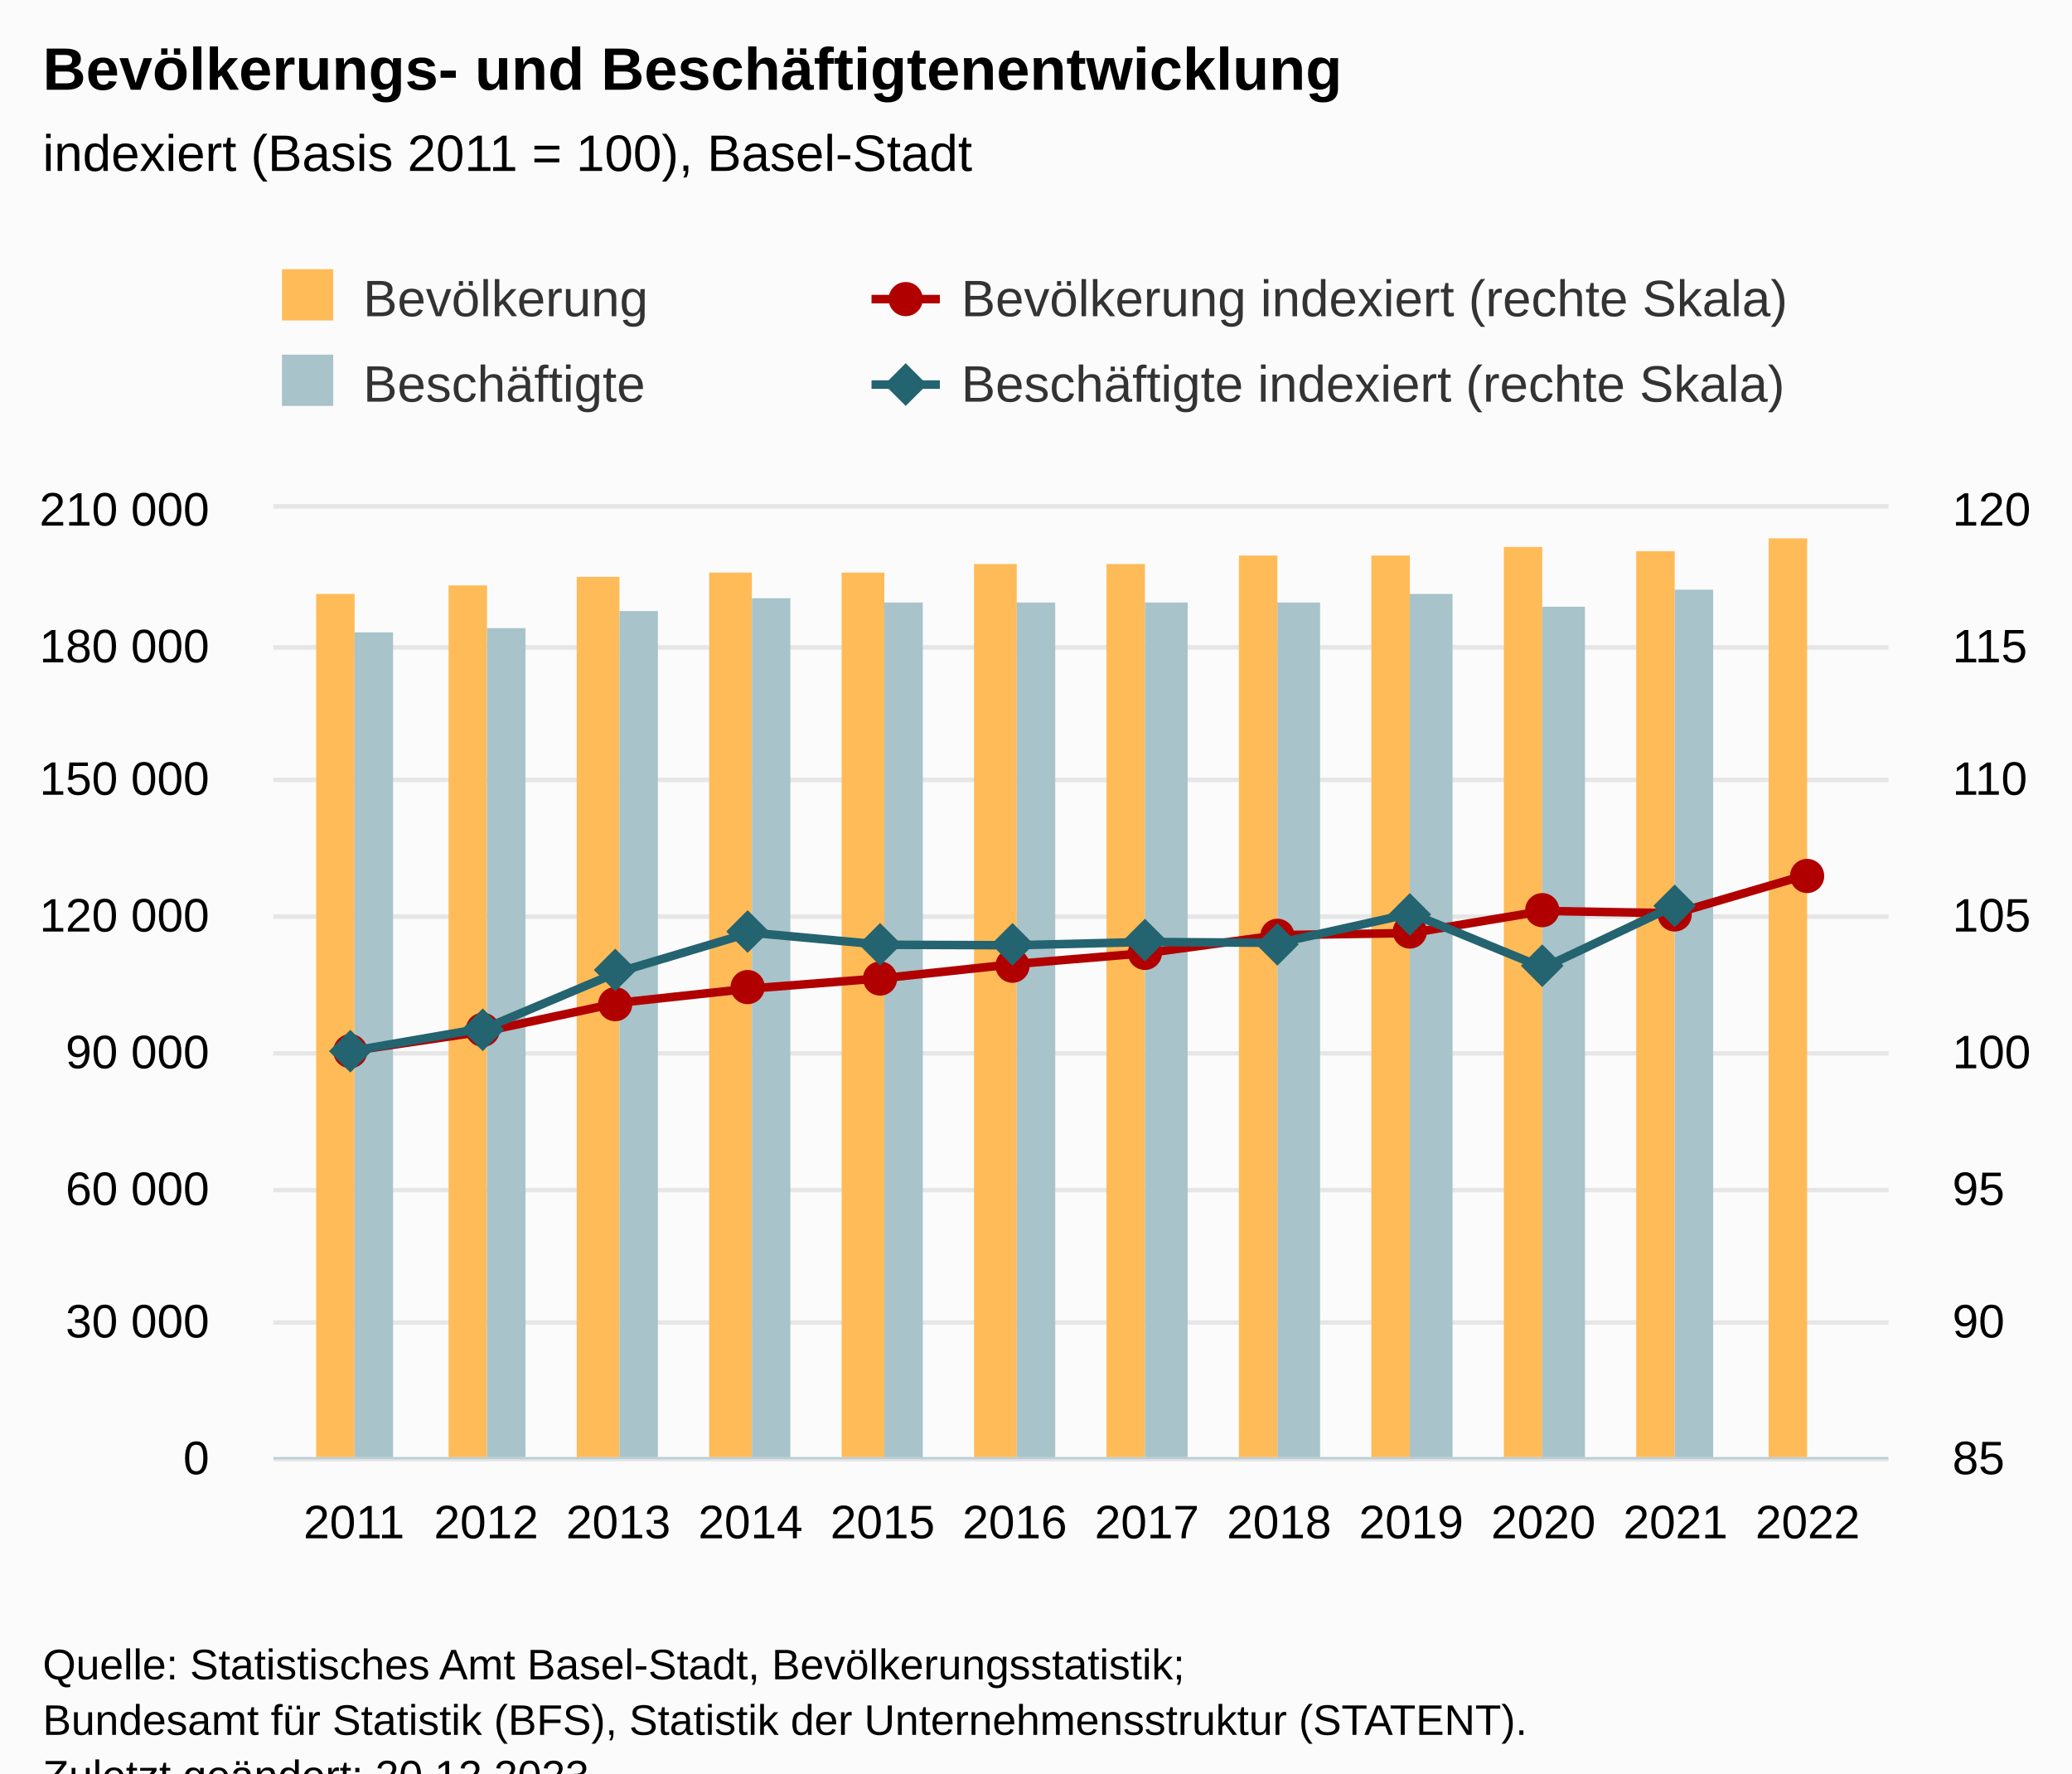
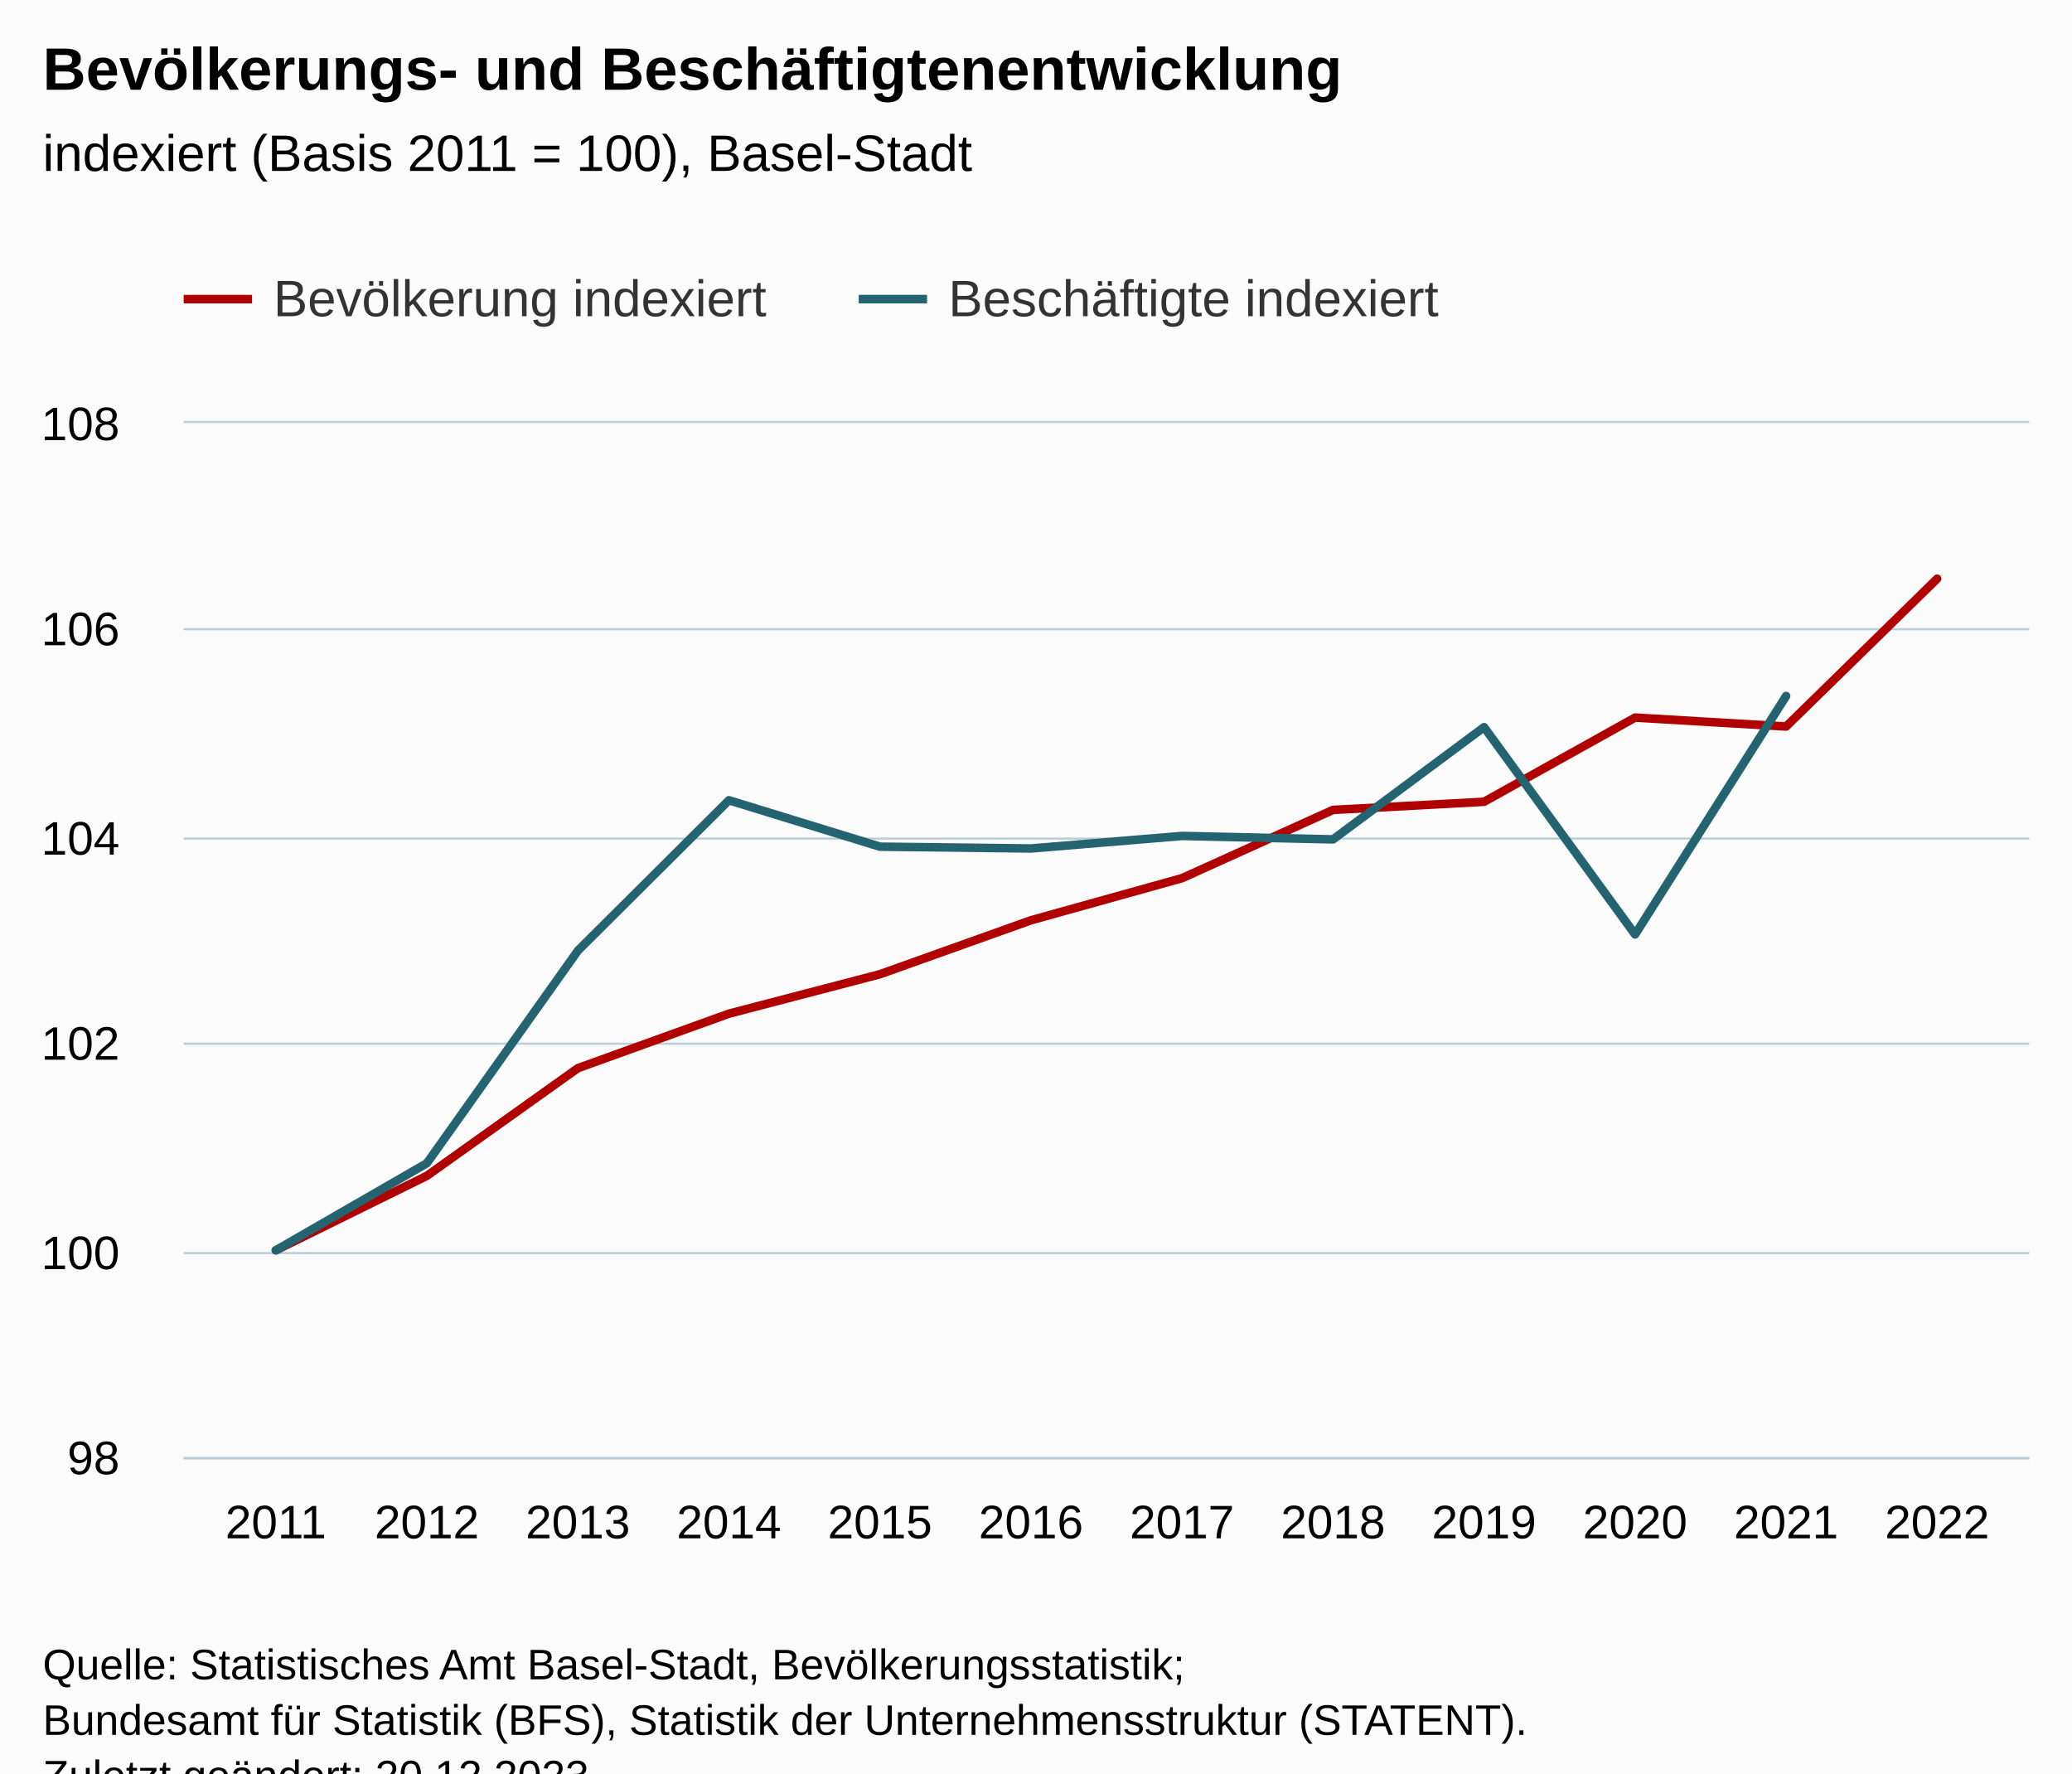
<svg xmlns="http://www.w3.org/2000/svg" version="1.1" class="highcharts-root" style="font-family:Arial;font-size:12px;" viewBox="0 0 485 415">
  <defs>
-     <clipPath id="highcharts-dn0h521-57-">
-       <rect x="0" y="0" width="378" height="222" fill="none" />
+     <clipPath id="highcharts-0l8kyaj-55-">
+       <rect x="0" y="0" width="432" height="242" fill="none" />
    </clipPath>
-     <clipPath id="highcharts-dn0h521-70-">
-       <rect x="0" y="0" width="378" height="222" fill="none" />
+     <clipPath id="highcharts-0l8kyaj-68-">
+       <rect x="0" y="0" width="432" height="242" fill="none" />
    </clipPath>
-     <clipPath id="highcharts-dn0h521-83-">
-       <rect x="0" y="0" width="378" height="222" fill="none" />
-     </clipPath>
-     <clipPath id="highcharts-dn0h521-108-">
-       <rect x="64" y="119" width="378" height="222" fill="none" />
+     <clipPath id="highcharts-0l8kyaj-105-">
+       <rect x="43" y="99" width="432" height="242" fill="none" />
    </clipPath>
  </defs>
  <rect fill="#fbfbfb" class="highcharts-background" x="0" y="0" width="485" height="428" rx="0" ry="0" />
-   <rect fill="none" class="highcharts-plot-background" x="64" y="119" width="378" height="222" />
+   <rect fill="none" class="highcharts-plot-background" x="43" y="99" width="432" height="242" />
  <g class="highcharts-pane-group" data-z-index="0" />
  <g class="highcharts-grid highcharts-xaxis-grid" data-z-index="1">
-     <path fill="none" data-z-index="1" class="highcharts-grid-line" d="M 82.5 119 L 82.5 341" opacity="1" />
-     <path fill="none" data-z-index="1" class="highcharts-grid-line" d="M 113.5 119 L 113.5 341" opacity="1" />
-     <path fill="none" data-z-index="1" class="highcharts-grid-line" d="M 144.5 119 L 144.5 341" opacity="1" />
-     <path fill="none" data-z-index="1" class="highcharts-grid-line" d="M 175.5 119 L 175.5 341" opacity="1" />
-     <path fill="none" data-z-index="1" class="highcharts-grid-line" d="M 206.5 119 L 206.5 341" opacity="1" />
-     <path fill="none" data-z-index="1" class="highcharts-grid-line" d="M 237.5 119 L 237.5 341" opacity="1" />
-     <path fill="none" data-z-index="1" class="highcharts-grid-line" d="M 267.5 119 L 267.5 341" opacity="1" />
-     <path fill="none" data-z-index="1" class="highcharts-grid-line" d="M 298.5 119 L 298.5 341" opacity="1" />
-     <path fill="none" data-z-index="1" class="highcharts-grid-line" d="M 329.5 119 L 329.5 341" opacity="1" />
-     <path fill="none" data-z-index="1" class="highcharts-grid-line" d="M 360.5 119 L 360.5 341" opacity="1" />
-     <path fill="none" data-z-index="1" class="highcharts-grid-line" d="M 391.5 119 L 391.5 341" opacity="1" />
-     <path fill="none" data-z-index="1" class="highcharts-grid-line" d="M 422.5 119 L 422.5 341" opacity="1" />
+     <path fill="none" data-z-index="1" class="highcharts-grid-line" d="M 64.5 99 L 64.5 341" opacity="1" />
+     <path fill="none" data-z-index="1" class="highcharts-grid-line" d="M 99.5 99 L 99.5 341" opacity="1" />
+     <path fill="none" data-z-index="1" class="highcharts-grid-line" d="M 134.5 99 L 134.5 341" opacity="1" />
+     <path fill="none" data-z-index="1" class="highcharts-grid-line" d="M 170.5 99 L 170.5 341" opacity="1" />
+     <path fill="none" data-z-index="1" class="highcharts-grid-line" d="M 205.5 99 L 205.5 341" opacity="1" />
+     <path fill="none" data-z-index="1" class="highcharts-grid-line" d="M 240.5 99 L 240.5 341" opacity="1" />
+     <path fill="none" data-z-index="1" class="highcharts-grid-line" d="M 276.5 99 L 276.5 341" opacity="1" />
+     <path fill="none" data-z-index="1" class="highcharts-grid-line" d="M 311.5 99 L 311.5 341" opacity="1" />
+     <path fill="none" data-z-index="1" class="highcharts-grid-line" d="M 346.5 99 L 346.5 341" opacity="1" />
+     <path fill="none" data-z-index="1" class="highcharts-grid-line" d="M 382.5 99 L 382.5 341" opacity="1" />
+     <path fill="none" data-z-index="1" class="highcharts-grid-line" d="M 417.5 99 L 417.5 341" opacity="1" />
+     <path fill="none" data-z-index="1" class="highcharts-grid-line" d="M 452.5 99 L 452.5 341" opacity="1" />
  </g>
  <g class="highcharts-grid highcharts-yaxis-grid" data-z-index="1">
-     <path fill="none" stroke="#e6e6e6" stroke-width="1" data-z-index="1" class="highcharts-grid-line" d="M 64 341.5 L 442 341.5" opacity="1" />
-     <path fill="none" stroke="#e6e6e6" stroke-width="1" data-z-index="1" class="highcharts-grid-line" d="M 64 309.5 L 442 309.5" opacity="1" />
-     <path fill="none" stroke="#e6e6e6" stroke-width="1" data-z-index="1" class="highcharts-grid-line" d="M 64 278.5 L 442 278.5" opacity="1" />
-     <path fill="none" stroke="#e6e6e6" stroke-width="1" data-z-index="1" class="highcharts-grid-line" d="M 64 246.5 L 442 246.5" opacity="1" />
-     <path fill="none" stroke="#e6e6e6" stroke-width="1" data-z-index="1" class="highcharts-grid-line" d="M 64 214.5 L 442 214.5" opacity="1" />
-     <path fill="none" stroke="#e6e6e6" stroke-width="1" data-z-index="1" class="highcharts-grid-line" d="M 64 182.5 L 442 182.5" opacity="1" />
-     <path fill="none" stroke="#e6e6e6" stroke-width="1" data-z-index="1" class="highcharts-grid-line" d="M 64 151.5 L 442 151.5" opacity="1" />
-     <path fill="none" stroke="#e6e6e6" stroke-width="1" data-z-index="1" class="highcharts-grid-line" d="M 64 118.5 L 442 118.5" opacity="1" />
+     <path fill="none" stroke="#B9CFD7" stroke-width="0.5" data-z-index="1" class="highcharts-grid-line" d="M 43 341.25 L 475 341.25" opacity="1" />
+     <path fill="none" stroke="#B9CFD7" stroke-width="0.5" data-z-index="1" class="highcharts-grid-line" d="M 43 293.25 L 475 293.25" opacity="1" />
+     <path fill="none" stroke="#B9CFD7" stroke-width="0.5" data-z-index="1" class="highcharts-grid-line" d="M 43 244.25 L 475 244.25" opacity="1" />
+     <path fill="none" stroke="#B9CFD7" stroke-width="0.5" data-z-index="1" class="highcharts-grid-line" d="M 43 196.25 L 475 196.25" opacity="1" />
+     <path fill="none" stroke="#B9CFD7" stroke-width="0.5" data-z-index="1" class="highcharts-grid-line" d="M 43 147.25 L 475 147.25" opacity="1" />
+     <path fill="none" stroke="#B9CFD7" stroke-width="0.5" data-z-index="1" class="highcharts-grid-line" d="M 43 98.75 L 475 98.75" opacity="1" />
  </g>
-   <g class="highcharts-grid highcharts-yaxis-grid" data-z-index="1">
-     <path fill="none" stroke="#e6e6e6" stroke-width="1" data-z-index="1" class="highcharts-grid-line" d="M 64 341.5 L 442 341.5" opacity="1" />
-     <path fill="none" stroke="#e6e6e6" stroke-width="1" data-z-index="1" class="highcharts-grid-line" d="M 64 309.5 L 442 309.5" opacity="1" />
-     <path fill="none" stroke="#e6e6e6" stroke-width="1" data-z-index="1" class="highcharts-grid-line" d="M 64 278.5 L 442 278.5" opacity="1" />
-     <path fill="none" stroke="#e6e6e6" stroke-width="1" data-z-index="1" class="highcharts-grid-line" d="M 64 246.5 L 442 246.5" opacity="1" />
-     <path fill="none" stroke="#e6e6e6" stroke-width="1" data-z-index="1" class="highcharts-grid-line" d="M 64 214.5 L 442 214.5" opacity="1" />
-     <path fill="none" stroke="#e6e6e6" stroke-width="1" data-z-index="1" class="highcharts-grid-line" d="M 64 182.5 L 442 182.5" opacity="1" />
-     <path fill="none" stroke="#e6e6e6" stroke-width="1" data-z-index="1" class="highcharts-grid-line" d="M 64 151.5 L 442 151.5" opacity="1" />
-     <path fill="none" stroke="#e6e6e6" stroke-width="1" data-z-index="1" class="highcharts-grid-line" d="M 64 118.5 L 442 118.5" opacity="1" />
-   </g>
-   <rect fill="none" class="highcharts-plot-border" data-z-index="1" x="64" y="119" width="378" height="222" />
+   <rect fill="none" class="highcharts-plot-border" data-z-index="1" x="43" y="99" width="432" height="242" />
  <g class="highcharts-axis highcharts-xaxis" data-z-index="2">
-     <path fill="none" class="highcharts-axis-line" stroke="#B9CFD7" stroke-width="0.5" data-z-index="7" d="M 64 341.25 L 442 341.25" />
+     <path fill="none" class="highcharts-axis-line" stroke="#B9CFD7" stroke-width="0.5" data-z-index="7" d="M 43 341.25 L 475 341.25" />
  </g>
  <g class="highcharts-axis highcharts-yaxis" data-z-index="2">
-     <path fill="none" class="highcharts-axis-line" data-z-index="7" d="M 64 119 L 64 341" />
-   </g>
-   <g class="highcharts-axis highcharts-yaxis" data-z-index="2">
-     <path fill="none" class="highcharts-axis-line" data-z-index="7" d="M 442 119 L 442 341" />
+     <path fill="none" class="highcharts-axis-line" data-z-index="7" d="M 43 99 L 43 341" />
  </g>
  <g class="highcharts-series-group" data-z-index="3">
-     <g class="highcharts-series highcharts-series-0 highcharts-column-series" data-z-index="0.1" opacity="1" transform="translate(64,119) scale(1 1)" clip-path="url(#highcharts-dn0h521-70-)">
-       <rect x="10" y="20" width="9" height="203" fill="#FFBB58" opacity="1" class="highcharts-point" />
-       <rect x="41" y="18" width="9" height="205" fill="#FFBB58" opacity="1" class="highcharts-point" />
-       <rect x="71" y="16" width="10" height="207" fill="#FFBB58" opacity="1" class="highcharts-point" />
-       <rect x="102" y="15" width="10" height="208" fill="#FFBB58" opacity="1" class="highcharts-point" />
-       <rect x="133" y="15" width="10" height="208" fill="#FFBB58" opacity="1" class="highcharts-point" />
-       <rect x="164" y="13" width="10" height="210" fill="#FFBB58" opacity="1" class="highcharts-point" />
-       <rect x="195" y="13" width="9" height="210" fill="#FFBB58" opacity="1" class="highcharts-point" />
-       <rect x="226" y="11" width="9" height="212" fill="#FFBB58" opacity="1" class="highcharts-point" />
-       <rect x="257" y="11" width="9" height="212" fill="#FFBB58" opacity="1" class="highcharts-point" />
-       <rect x="288" y="9" width="9" height="214" fill="#FFBB58" opacity="1" class="highcharts-point" />
-       <rect x="319" y="10" width="9" height="213" fill="#FFBB58" opacity="1" class="highcharts-point" />
-       <rect x="350" y="7" width="9" height="216" fill="#FFBB58" opacity="1" class="highcharts-point" />
+     <g class="highcharts-series highcharts-series-0 highcharts-column-series" visibility="hidden" data-z-index="0.1" opacity="1" transform="translate(43,99) scale(1 1)" clip-path="url(#highcharts-0l8kyaj-68-)" />
+     <g class="highcharts-markers highcharts-series-0 highcharts-column-series" visibility="hidden" data-z-index="0.1" opacity="1" transform="translate(43,99) scale(1 1)" clip-path="none" />
+     <g class="highcharts-series highcharts-series-2 highcharts-column-series" visibility="hidden" data-z-index="0.1" opacity="1" transform="translate(43,99) scale(1 1)" clip-path="url(#highcharts-0l8kyaj-68-)" />
+     <g class="highcharts-markers highcharts-series-2 highcharts-column-series" visibility="hidden" data-z-index="0.1" opacity="1" transform="translate(43,99) scale(1 1)" clip-path="none" />
+     <g class="highcharts-series highcharts-series-1 highcharts-line-series" data-z-index="1" opacity="1" transform="translate(43,99) scale(1 1)" clip-path="url(#highcharts-0l8kyaj-68-)">
+       <path fill="none" d="M 21.565 193.6 L 56.917 176.175 L 92.268 150.977 L 127.62 138.227 L 162.972 128.991 L 198.324 116.367 L 233.676 106.514 L 269.028 90.539 L 304.38 88.636 L 339.732 68.931 L 375.083 71.023 L 410.435 36.438" class="highcharts-graph" data-z-index="1" stroke="#B00000" stroke-width="2" stroke-linejoin="round" stroke-linecap="round" />
    </g>
-     <g class="highcharts-markers highcharts-series-0 highcharts-column-series" data-z-index="0.1" opacity="1" transform="translate(64,119) scale(1 1)" clip-path="none" />
-     <g class="highcharts-series highcharts-series-2 highcharts-column-series" data-z-index="0.1" opacity="1" transform="translate(64,119) scale(1 1)" clip-path="url(#highcharts-dn0h521-70-)">
-       <rect x="19" y="29" width="9" height="194" fill="#A8C3CA" opacity="1" class="highcharts-point" />
-       <rect x="50" y="28" width="9" height="195" fill="#A8C3CA" opacity="1" class="highcharts-point" />
-       <rect x="81" y="24" width="9" height="199" fill="#A8C3CA" opacity="1" class="highcharts-point" />
-       <rect x="112" y="21" width="9" height="202" fill="#A8C3CA" opacity="1" class="highcharts-point" />
-       <rect x="143" y="22" width="9" height="201" fill="#A8C3CA" opacity="1" class="highcharts-point" />
-       <rect x="174" y="22" width="9" height="201" fill="#A8C3CA" opacity="1" class="highcharts-point" />
-       <rect x="204" y="22" width="10" height="201" fill="#A8C3CA" opacity="1" class="highcharts-point" />
-       <rect x="235" y="22" width="10" height="201" fill="#A8C3CA" opacity="1" class="highcharts-point" />
-       <rect x="266" y="20" width="10" height="203" fill="#A8C3CA" opacity="1" class="highcharts-point" />
-       <rect x="297" y="23" width="10" height="200" fill="#A8C3CA" opacity="1" class="highcharts-point" />
-       <rect x="328" y="19" width="9" height="204" fill="#A8C3CA" opacity="1" class="highcharts-point" />
+     <g class="highcharts-markers highcharts-series-1 highcharts-line-series" data-z-index="1" opacity="1" transform="translate(43,99) scale(1 1)" clip-path="none" />
+     <g class="highcharts-series highcharts-series-3 highcharts-line-series" data-z-index="2" opacity="1" transform="translate(43,99) scale(1 1)" clip-path="url(#highcharts-0l8kyaj-68-)">
+       <path fill="none" d="M 21.565 193.6 L 56.917 173.229 L 92.268 123.477 L 127.62 88.283 L 162.972 99.143 L 198.324 99.565 L 233.676 96.633 L 269.028 97.438 L 304.38 71.175 L 339.732 119.685 L 375.083 63.883" class="highcharts-graph" data-z-index="1" stroke="#246370" stroke-width="2" stroke-linejoin="round" stroke-linecap="round" />
    </g>
-     <g class="highcharts-markers highcharts-series-2 highcharts-column-series" data-z-index="0.1" opacity="1" transform="translate(64,119) scale(1 1)" clip-path="none" />
-     <g class="highcharts-series highcharts-series-1 highcharts-line-series" data-z-index="1" opacity="1" transform="translate(64,119) scale(1 1)" clip-path="url(#highcharts-dn0h521-83-)">
-       <path fill="none" d="M 18.869 126.857 L 49.802 122.29 L 80.735 115.686 L 111.668 112.344 L 142.601 109.923 L 173.534 106.614 L 204.466 104.032 L 235.399 99.845 L 266.332 99.346 L 297.265 94.181 L 328.198 94.729 L 359.131 85.665" class="highcharts-graph" data-z-index="1" stroke="#B00000" stroke-width="2" stroke-linejoin="round" stroke-linecap="round" />
-     </g>
-     <g class="highcharts-markers highcharts-series-1 highcharts-line-series" data-z-index="1" opacity="1" transform="translate(64,119) scale(1 1)" clip-path="none">
-       <path fill="#B00000" d="M 18 131 A 4 4 0 1 1 18.004 131 Z" opacity="1" class="highcharts-point" />
-       <path fill="#B00000" d="M 49 126 A 4 4 0 1 1 49.004 126 Z" opacity="1" class="highcharts-point" />
-       <path fill="#B00000" d="M 80 120 A 4 4 0 1 1 80.004 120 Z" opacity="1" class="highcharts-point" />
-       <path fill="#B00000" d="M 111 116 A 4 4 0 1 1 111.004 116 Z" opacity="1" class="highcharts-point" />
-       <path fill="#B00000" d="M 142 114 A 4 4 0 1 1 142.004 114 Z" opacity="1" class="highcharts-point" />
-       <path fill="#B00000" d="M 173 111 A 4 4 0 1 1 173.004 111 Z" opacity="1" class="highcharts-point" />
-       <path fill="#B00000" d="M 204 108 A 4 4 0 1 1 204.004 108 Z" opacity="1" class="highcharts-point" />
-       <path fill="#B00000" d="M 235 104 A 4 4 0 1 1 235.004 104 Z" opacity="1" class="highcharts-point" />
-       <path fill="#B00000" d="M 266 103 A 4 4 0 1 1 266.004 103 Z" opacity="1" class="highcharts-point" />
-       <path fill="#B00000" d="M 297 98 A 4 4 0 1 1 297.004 98 Z" opacity="1" class="highcharts-point" />
-       <path fill="#B00000" d="M 328 99 A 4 4 0 1 1 328.004 99 Z" opacity="1" class="highcharts-point" />
-       <path fill="#B00000" d="M 359 90 A 4 4 0 1 1 359.004 90 Z" opacity="1" class="highcharts-point" />
-     </g>
-     <g class="highcharts-series highcharts-series-3 highcharts-line-series" data-z-index="2" opacity="1" transform="translate(64,119) scale(1 1)" clip-path="url(#highcharts-dn0h521-83-)">
-       <path fill="none" d="M 18.869 126.857 L 49.802 121.518 L 80.735 108.478 L 111.668 99.253 L 142.601 102.1 L 173.534 102.211 L 204.466 101.442 L 235.399 101.653 L 266.332 94.769 L 297.265 107.484 L 328.198 92.858" class="highcharts-graph" data-z-index="1" stroke="#246370" stroke-width="2" stroke-linejoin="round" stroke-linecap="round" />
-     </g>
-     <g class="highcharts-markers highcharts-series-3 highcharts-line-series" data-z-index="2" opacity="1" transform="translate(64,119) scale(1 1)" clip-path="none">
-       <path fill="#246370" d="M 18 122 L 23 127 L 18 132 L 13 127 Z" opacity="1" class="highcharts-point" />
-       <path fill="#246370" d="M 49 117 L 54 122 L 49 127 L 44 122 Z" opacity="1" class="highcharts-point" />
-       <path fill="#246370" d="M 80 103 L 85 108 L 80 113 L 75 108 Z" opacity="1" class="highcharts-point" />
-       <path fill="#246370" d="M 111 94 L 116 99 L 111 104 L 106 99 Z" opacity="1" class="highcharts-point" />
-       <path fill="#246370" d="M 142 97 L 147 102 L 142 107 L 137 102 Z" opacity="1" class="highcharts-point" />
-       <path fill="#246370" d="M 173 97 L 178 102 L 173 107 L 168 102 Z" opacity="1" class="highcharts-point" />
-       <path fill="#246370" d="M 204 96 L 209 101 L 204 106 L 199 101 Z" opacity="1" class="highcharts-point" />
-       <path fill="#246370" d="M 235 97 L 240 102 L 235 107 L 230 102 Z" opacity="1" class="highcharts-point" />
-       <path fill="#246370" d="M 266 90 L 271 95 L 266 100 L 261 95 Z" opacity="1" class="highcharts-point" />
-       <path fill="#246370" d="M 297 102 L 302 107 L 297 112 L 292 107 Z" opacity="1" class="highcharts-point" />
-       <path fill="#246370" d="M 328 88 L 333 93 L 328 98 L 323 93 Z" opacity="1" class="highcharts-point" />
-     </g>
+     <g class="highcharts-markers highcharts-series-3 highcharts-line-series" data-z-index="2" opacity="1" transform="translate(43,99) scale(1 1)" clip-path="none" />
  </g>
  <text x="10" text-anchor="start" class="highcharts-title" data-z-index="4" style="color:#000000;font-size:14px;font-weight:bold;fill:#000000;" y="21">
    <tspan>Bevölkerungs- und Beschäftigtenentwicklung</tspan>
  </text>
  <text x="10" text-anchor="start" class="highcharts-subtitle" data-z-index="4" style="color:#000000;font-size:12px;font-weight:normal;fill:#000000;" y="40">
    <tspan>indexiert (Basis 2011 = 100), Basel-Stadt</tspan>
  </text>
  <text x="10" text-anchor="start" class="highcharts-caption" data-z-index="4" style="color:#666666;fill:#666666;" y="375" />
-   <g class="highcharts-legend" data-z-index="7" transform="translate(56,56)">
-     <rect fill="none" class="highcharts-legend-box" rx="0" ry="0" x="0" y="0" width="276" height="51" visibility="visible" />
+   <g class="highcharts-legend" data-z-index="7" transform="translate(35,56)">
+     <rect fill="none" class="highcharts-legend-box" rx="0" ry="0" x="0" y="0" width="312" height="31" visibility="visible" />
    <g data-z-index="1">
      <g>
-         <g class="highcharts-legend-item highcharts-column-series highcharts-color-undefined highcharts-series-0" data-z-index="1" transform="translate(8,3)">
-           <text x="21" style="color:#333333;cursor:pointer;font-size:12px;font-weight:normal;white-space:nowrap;fill:#333333;" text-anchor="start" data-z-index="2" y="15">
-             <tspan>Bevölkerung</tspan>
-           </text>
-           <rect x="2" y="4" width="12" height="12" fill="#FFBB58" class="highcharts-point" data-z-index="3" />
-         </g>
-         <g class="highcharts-legend-item highcharts-line-series highcharts-color-undefined highcharts-series-1" data-z-index="1" transform="translate(148,3)">
+         <g class="highcharts-legend-item highcharts-line-series highcharts-color-undefined highcharts-series-1" data-z-index="1" transform="translate(8,3)">
          <path fill="none" d="M 0 11 L 16 11" class="highcharts-graph" stroke="#B00000" stroke-width="2" />
-           <path fill="#B00000" d="M 8 15 A 4 4 0 1 1 8.004 15 Z" class="highcharts-point" opacity="1" />
-           <text x="21" y="15" style="color:#333333;cursor:pointer;font-size:12px;font-weight:normal;white-space:nowrap;fill:#333333;" text-anchor="start" data-z-index="2">
-             <tspan>Bevölkerung indexiert (rechte Skala)</tspan>
+           <text x="21" style="color:#333333;cursor:pointer;font-size:12px;font-weight:normal;fill:#333333;" text-anchor="start" data-z-index="2" y="15">
+             <tspan>Bevölkerung indexiert</tspan>
          </text>
        </g>
-         <g class="highcharts-legend-item highcharts-column-series highcharts-color-undefined highcharts-series-2" data-z-index="1" transform="translate(8,23)">
-           <text x="21" y="15" style="color:#333333;cursor:pointer;font-size:12px;font-weight:normal;white-space:nowrap;fill:#333333;" text-anchor="start" data-z-index="2">
-             <tspan>Beschäftigte</tspan>
-           </text>
-           <rect x="2" y="4" width="12" height="12" fill="#A8C3CA" class="highcharts-point" data-z-index="3" />
-         </g>
-         <g class="highcharts-legend-item highcharts-line-series highcharts-color-undefined highcharts-series-3" data-z-index="1" transform="translate(148,23)">
+         <g class="highcharts-legend-item highcharts-line-series highcharts-color-undefined highcharts-series-3" data-z-index="1" transform="translate(166,3)">
          <path fill="none" d="M 0 11 L 16 11" class="highcharts-graph" stroke="#246370" stroke-width="2" />
-           <path fill="#246370" d="M 8 6 L 13 11 L 8 16 L 3 11 Z" class="highcharts-point" opacity="1" />
-           <text x="21" y="15" style="color:#333333;cursor:pointer;font-size:12px;font-weight:normal;white-space:nowrap;fill:#333333;" text-anchor="start" data-z-index="2">
-             <tspan>Beschäftigte indexiert (rechte Skala)</tspan>
+           <text x="21" y="15" style="color:#333333;cursor:pointer;font-size:12px;font-weight:normal;fill:#333333;" text-anchor="start" data-z-index="2">
+             <tspan>Beschäftigte indexiert</tspan>
          </text>
        </g>
      </g>
    </g>
  </g>
  <g class="highcharts-axis-labels highcharts-xaxis-labels" data-z-index="7">
-     <text x="82.869" style="color:#000000;cursor:default;font-size:11px;fill:#000000;" text-anchor="middle" transform="translate(0,0)" y="360" opacity="1">2011</text>
-     <text x="113.802" style="color:#000000;cursor:default;font-size:11px;fill:#000000;" text-anchor="middle" transform="translate(0,0)" y="360" opacity="1">2012</text>
-     <text x="144.735" style="color:#000000;cursor:default;font-size:11px;fill:#000000;" text-anchor="middle" transform="translate(0,0)" y="360" opacity="1">2013</text>
-     <text x="175.668" style="color:#000000;cursor:default;font-size:11px;fill:#000000;" text-anchor="middle" transform="translate(0,0)" y="360" opacity="1">2014</text>
-     <text x="206.601" style="color:#000000;cursor:default;font-size:11px;fill:#000000;" text-anchor="middle" transform="translate(0,0)" y="360" opacity="1">2015</text>
-     <text x="237.534" style="color:#000000;cursor:default;font-size:11px;fill:#000000;" text-anchor="middle" transform="translate(0,0)" y="360" opacity="1">2016</text>
-     <text x="268.466" style="color:#000000;cursor:default;font-size:11px;fill:#000000;" text-anchor="middle" transform="translate(0,0)" y="360" opacity="1">2017</text>
-     <text x="299.399" style="color:#000000;cursor:default;font-size:11px;fill:#000000;" text-anchor="middle" transform="translate(0,0)" y="360" opacity="1">2018</text>
-     <text x="330.332" style="color:#000000;cursor:default;font-size:11px;fill:#000000;" text-anchor="middle" transform="translate(0,0)" y="360" opacity="1">2019</text>
-     <text x="361.265" style="color:#000000;cursor:default;font-size:11px;fill:#000000;" text-anchor="middle" transform="translate(0,0)" y="360" opacity="1">2020</text>
-     <text x="392.198" style="color:#000000;cursor:default;font-size:11px;fill:#000000;" text-anchor="middle" transform="translate(0,0)" y="360" opacity="1">2021</text>
-     <text x="423.131" style="color:#000000;cursor:default;font-size:11px;fill:#000000;" text-anchor="middle" transform="translate(0,0)" y="360" opacity="1">2022</text>
+     <text x="64.565" style="color:#000000;cursor:default;font-size:11px;fill:#000000;" text-anchor="middle" transform="translate(0,0)" y="360" opacity="1">2011</text>
+     <text x="99.917" style="color:#000000;cursor:default;font-size:11px;fill:#000000;" text-anchor="middle" transform="translate(0,0)" y="360" opacity="1">2012</text>
+     <text x="135.268" style="color:#000000;cursor:default;font-size:11px;fill:#000000;" text-anchor="middle" transform="translate(0,0)" y="360" opacity="1">2013</text>
+     <text x="170.62" style="color:#000000;cursor:default;font-size:11px;fill:#000000;" text-anchor="middle" transform="translate(0,0)" y="360" opacity="1">2014</text>
+     <text x="205.972" style="color:#000000;cursor:default;font-size:11px;fill:#000000;" text-anchor="middle" transform="translate(0,0)" y="360" opacity="1">2015</text>
+     <text x="241.324" style="color:#000000;cursor:default;font-size:11px;fill:#000000;" text-anchor="middle" transform="translate(0,0)" y="360" opacity="1">2016</text>
+     <text x="276.676" style="color:#000000;cursor:default;font-size:11px;fill:#000000;" text-anchor="middle" transform="translate(0,0)" y="360" opacity="1">2017</text>
+     <text x="312.028" style="color:#000000;cursor:default;font-size:11px;fill:#000000;" text-anchor="middle" transform="translate(0,0)" y="360" opacity="1">2018</text>
+     <text x="347.38" style="color:#000000;cursor:default;font-size:11px;fill:#000000;" text-anchor="middle" transform="translate(0,0)" y="360" opacity="1">2019</text>
+     <text x="382.732" style="color:#000000;cursor:default;font-size:11px;fill:#000000;" text-anchor="middle" transform="translate(0,0)" y="360" opacity="1">2020</text>
+     <text x="418.083" style="color:#000000;cursor:default;font-size:11px;fill:#000000;" text-anchor="middle" transform="translate(0,0)" y="360" opacity="1">2021</text>
+     <text x="453.435" style="color:#000000;cursor:default;font-size:11px;fill:#000000;" text-anchor="middle" transform="translate(0,0)" y="360" opacity="1">2022</text>
  </g>
  <g class="highcharts-axis-labels highcharts-yaxis-labels" data-z-index="7">
-     <text x="49" style="color:black;cursor:default;font-size:11px;fill:black;" text-anchor="end" transform="translate(0,0)" y="345" opacity="1">0</text>
-     <text x="49" style="color:black;cursor:default;font-size:11px;fill:black;" text-anchor="end" transform="translate(0,0)" y="313" opacity="1">
-       <tspan>30 000</tspan>
-     </text>
-     <text x="49" style="color:black;cursor:default;font-size:11px;fill:black;" text-anchor="end" transform="translate(0,0)" y="282" opacity="1">
-       <tspan>60 000</tspan>
-     </text>
-     <text x="49" style="color:black;cursor:default;font-size:11px;fill:black;" text-anchor="end" transform="translate(0,0)" y="250" opacity="1">
-       <tspan>90 000</tspan>
-     </text>
-     <text x="49" style="color:black;cursor:default;font-size:11px;fill:black;" text-anchor="end" transform="translate(0,0)" y="218" opacity="1">
-       <tspan>120 000</tspan>
-     </text>
-     <text x="49" style="color:black;cursor:default;font-size:11px;fill:black;" text-anchor="end" transform="translate(0,0)" y="186" opacity="1">
-       <tspan>150 000</tspan>
-     </text>
-     <text x="49" style="color:black;cursor:default;font-size:11px;fill:black;" text-anchor="end" transform="translate(0,0)" y="155" opacity="1">
-       <tspan>180 000</tspan>
-     </text>
-     <text x="49" style="color:black;cursor:default;font-size:11px;fill:black;" text-anchor="end" transform="translate(0,0)" y="123" opacity="1">
-       <tspan>210 000</tspan>
-     </text>
-   </g>
-   <g class="highcharts-axis-labels highcharts-yaxis-labels" data-z-index="7">
-     <text x="457" style="color:black;cursor:default;font-size:11px;fill:black;" text-anchor="start" transform="translate(0,0)" y="345" opacity="1">85</text>
-     <text x="457" style="color:black;cursor:default;font-size:11px;fill:black;" text-anchor="start" transform="translate(0,0)" y="313" opacity="1">90</text>
-     <text x="457" style="color:black;cursor:default;font-size:11px;fill:black;" text-anchor="start" transform="translate(0,0)" y="282" opacity="1">95</text>
-     <text x="457" style="color:black;cursor:default;font-size:11px;fill:black;" text-anchor="start" transform="translate(0,0)" y="250" opacity="1">100</text>
-     <text x="457" style="color:black;cursor:default;font-size:11px;fill:black;" text-anchor="start" transform="translate(0,0)" y="218" opacity="1">105</text>
-     <text x="457" style="color:black;cursor:default;font-size:11px;fill:black;" text-anchor="start" transform="translate(0,0)" y="186" opacity="1">110</text>
-     <text x="457" style="color:black;cursor:default;font-size:11px;fill:black;" text-anchor="start" transform="translate(0,0)" y="155" opacity="1">115</text>
-     <text x="457" style="color:black;cursor:default;font-size:11px;fill:black;" text-anchor="start" transform="translate(0,0)" y="123" opacity="1">120</text>
+     <text x="28" style="color:#000000;cursor:default;font-size:11px;fill:#000000;" text-anchor="end" transform="translate(0,0)" y="345" opacity="1">98</text>
+     <text x="28" style="color:#000000;cursor:default;font-size:11px;fill:#000000;" text-anchor="end" transform="translate(0,0)" y="297" opacity="1">100</text>
+     <text x="28" style="color:#000000;cursor:default;font-size:11px;fill:#000000;" text-anchor="end" transform="translate(0,0)" y="248" opacity="1">102</text>
+     <text x="28" style="color:#000000;cursor:default;font-size:11px;fill:#000000;" text-anchor="end" transform="translate(0,0)" y="200" opacity="1">104</text>
+     <text x="28" style="color:#000000;cursor:default;font-size:11px;fill:#000000;" text-anchor="end" transform="translate(0,0)" y="151" opacity="1">106</text>
+     <text x="28" style="color:#000000;cursor:default;font-size:11px;fill:#000000;" text-anchor="end" transform="translate(0,0)" y="103" opacity="1">108</text>
  </g>
  <text x="10" class="highcharts-credits" text-anchor="start" data-z-index="8" style="cursor:default;color:#000000;font-size:10px;fill:#000000;" y="393">
    <tspan>Quelle: Statistisches Amt Basel-Stadt, Bevölkerungsstatistik;</tspan>
    <tspan x="10" dy="13">Bundesamt für Statistik (BFS), Statistik der Unternehmensstruktur (STATENT).</tspan>
    <tspan x="10" dy="13">Zuletzt geändert: 20.12.2023</tspan>
  </text>
-   <g class="highcharts-control-points" data-z-index="99" clip-path="url(#highcharts-dn0h521-108-)" />
+   <g class="highcharts-control-points" data-z-index="99" clip-path="url(#highcharts-0l8kyaj-105-)" />
</svg>
